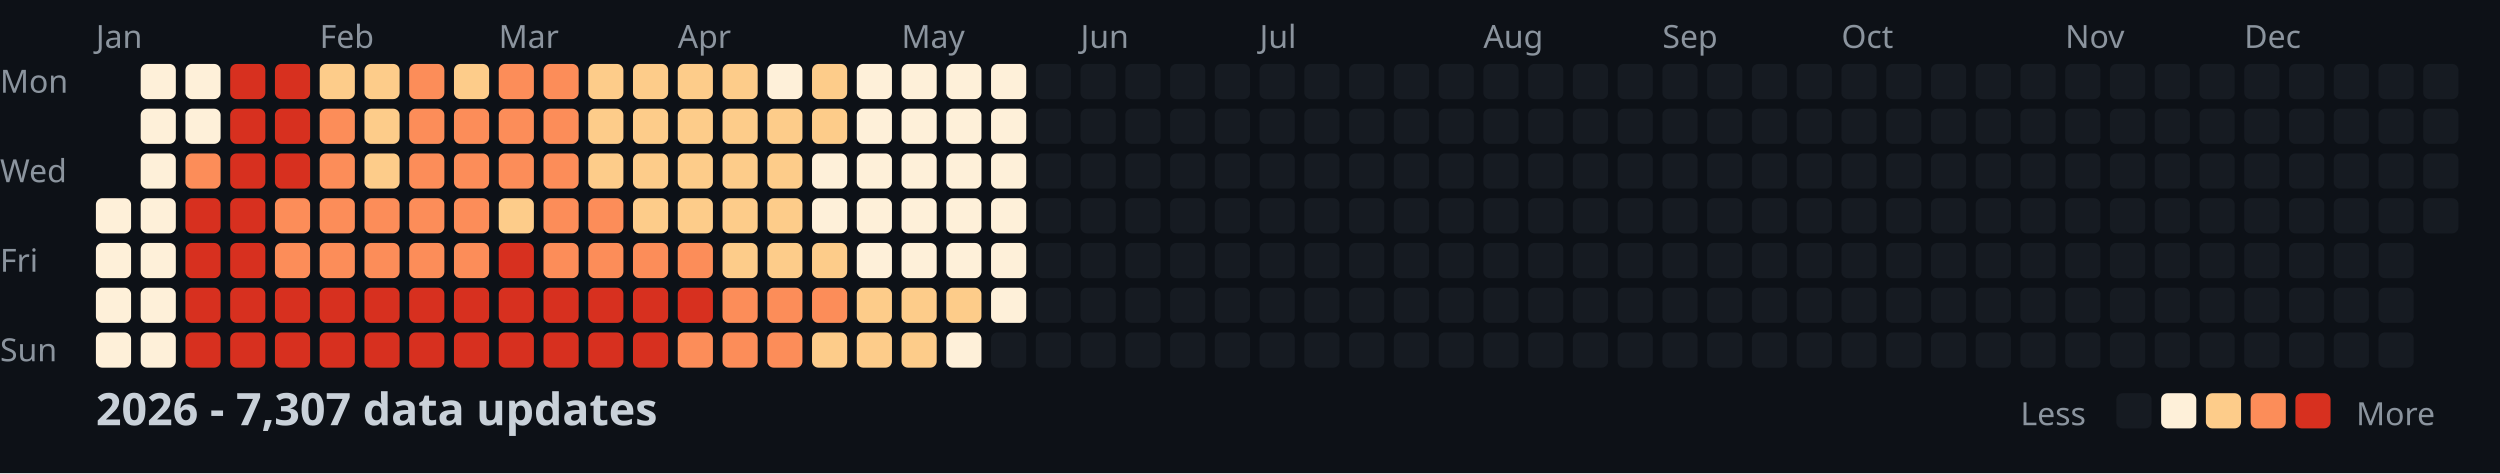
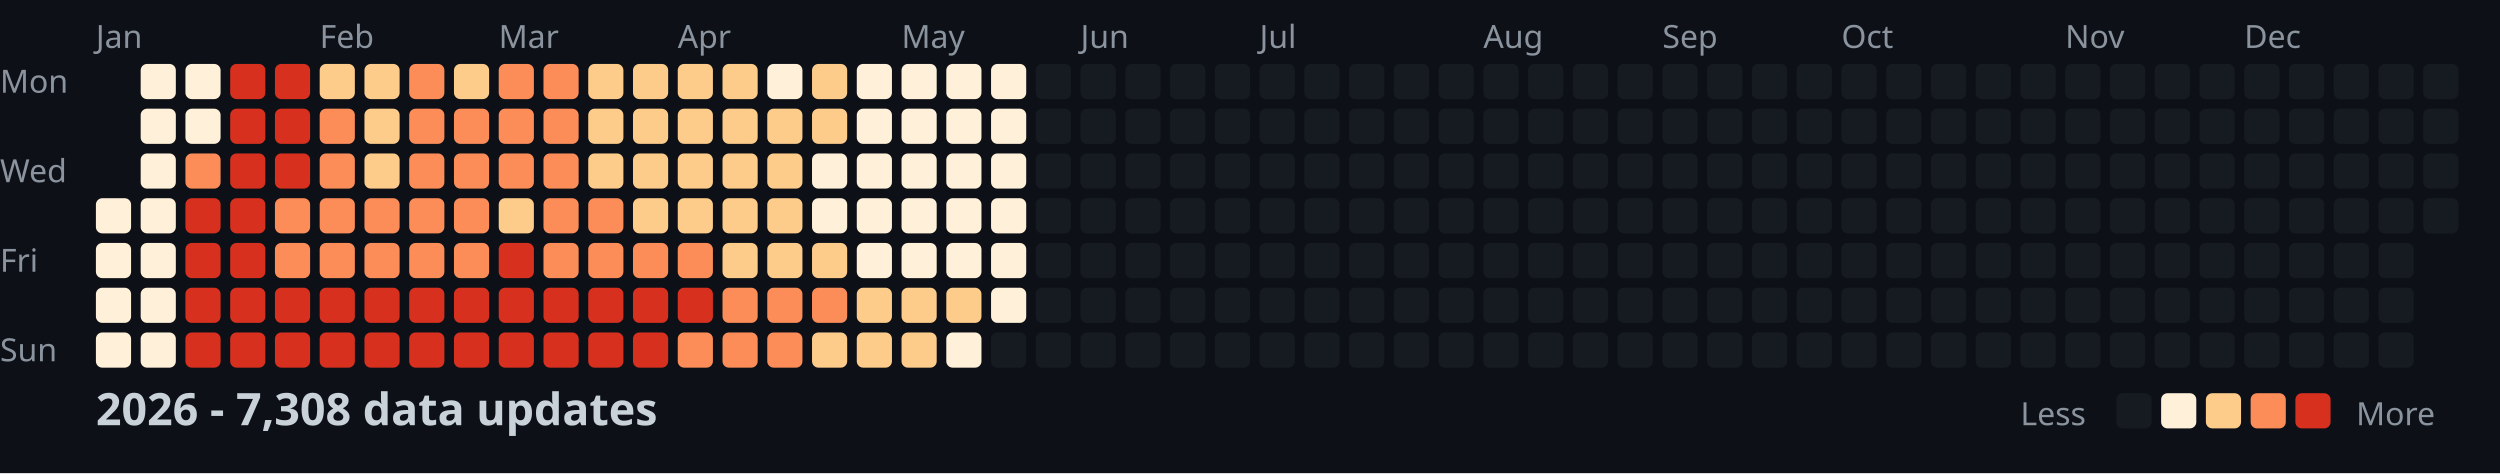
<svg xmlns="http://www.w3.org/2000/svg" width="782" height="148">
  <style>
    .month { font: 10px sans-serif; fill: #8b949e; }
    .day { font: 10px sans-serif; fill: #8b949e; }
    .title { font: bold 14px sans-serif; fill: #c9d1d9; }
    .legend { font: 10px sans-serif; fill: #8b949e; }
  </style>
  <rect width="100%" height="100%" fill="#0d1117" />
  <text x="0" y="29" class="day">Mon</text>
  <text x="0" y="57" class="day">Wed</text>
  <text x="0" y="85" class="day">Fri</text>
  <text x="0" y="113" class="day">Sun</text>
  <text x="30" y="15" class="month">Jan</text>
  <text x="100" y="15" class="month">Feb</text>
  <text x="156" y="15" class="month">Mar</text>
  <text x="212" y="15" class="month">Apr</text>
  <text x="282" y="15" class="month">May</text>
  <text x="338" y="15" class="month">Jun</text>
  <text x="394" y="15" class="month">Jul</text>
  <text x="464" y="15" class="month">Aug</text>
  <text x="520" y="15" class="month">Sep</text>
  <text x="576" y="15" class="month">Oct</text>
  <text x="646" y="15" class="month">Nov</text>
  <text x="702" y="15" class="month">Dec</text>
  <rect x="30" y="62" width="11" height="11" fill="#fef0d9" rx="2" />
  <rect x="30" y="76" width="11" height="11" fill="#fef0d9" rx="2" />
  <rect x="30" y="90" width="11" height="11" fill="#fef0d9" rx="2" />
  <rect x="30" y="104" width="11" height="11" fill="#fef0d9" rx="2" />
  <rect x="44" y="20" width="11" height="11" fill="#fef0d9" rx="2" />
  <rect x="44" y="34" width="11" height="11" fill="#fef0d9" rx="2" />
  <rect x="44" y="48" width="11" height="11" fill="#fef0d9" rx="2" />
  <rect x="44" y="62" width="11" height="11" fill="#fef0d9" rx="2" />
  <rect x="44" y="76" width="11" height="11" fill="#fef0d9" rx="2" />
  <rect x="44" y="90" width="11" height="11" fill="#fef0d9" rx="2" />
  <rect x="44" y="104" width="11" height="11" fill="#fef0d9" rx="2" />
  <rect x="58" y="20" width="11" height="11" fill="#fef0d9" rx="2" />
  <rect x="58" y="34" width="11" height="11" fill="#fef0d9" rx="2" />
  <rect x="58" y="48" width="11" height="11" fill="#fc8d59" rx="2" />
  <rect x="58" y="62" width="11" height="11" fill="#d7301f" rx="2" />
  <rect x="58" y="76" width="11" height="11" fill="#d7301f" rx="2" />
  <rect x="58" y="90" width="11" height="11" fill="#d7301f" rx="2" />
  <rect x="58" y="104" width="11" height="11" fill="#d7301f" rx="2" />
  <rect x="72" y="20" width="11" height="11" fill="#d7301f" rx="2" />
  <rect x="72" y="34" width="11" height="11" fill="#d7301f" rx="2" />
  <rect x="72" y="48" width="11" height="11" fill="#d7301f" rx="2" />
  <rect x="72" y="62" width="11" height="11" fill="#d7301f" rx="2" />
  <rect x="72" y="76" width="11" height="11" fill="#d7301f" rx="2" />
  <rect x="72" y="90" width="11" height="11" fill="#d7301f" rx="2" />
  <rect x="72" y="104" width="11" height="11" fill="#d7301f" rx="2" />
  <rect x="86" y="20" width="11" height="11" fill="#d7301f" rx="2" />
  <rect x="86" y="34" width="11" height="11" fill="#d7301f" rx="2" />
  <rect x="86" y="48" width="11" height="11" fill="#d7301f" rx="2" />
  <rect x="86" y="62" width="11" height="11" fill="#fc8d59" rx="2" />
  <rect x="86" y="76" width="11" height="11" fill="#fc8d59" rx="2" />
  <rect x="86" y="90" width="11" height="11" fill="#d7301f" rx="2" />
  <rect x="86" y="104" width="11" height="11" fill="#d7301f" rx="2" />
  <rect x="100" y="20" width="11" height="11" fill="#fdcc8a" rx="2" />
  <rect x="100" y="34" width="11" height="11" fill="#fc8d59" rx="2" />
  <rect x="100" y="48" width="11" height="11" fill="#fc8d59" rx="2" />
  <rect x="100" y="62" width="11" height="11" fill="#fc8d59" rx="2" />
  <rect x="100" y="76" width="11" height="11" fill="#fc8d59" rx="2" />
  <rect x="100" y="90" width="11" height="11" fill="#d7301f" rx="2" />
  <rect x="100" y="104" width="11" height="11" fill="#d7301f" rx="2" />
  <rect x="114" y="20" width="11" height="11" fill="#fdcc8a" rx="2" />
  <rect x="114" y="34" width="11" height="11" fill="#fdcc8a" rx="2" />
  <rect x="114" y="48" width="11" height="11" fill="#fdcc8a" rx="2" />
  <rect x="114" y="62" width="11" height="11" fill="#fc8d59" rx="2" />
  <rect x="114" y="76" width="11" height="11" fill="#fc8d59" rx="2" />
  <rect x="114" y="90" width="11" height="11" fill="#d7301f" rx="2" />
  <rect x="114" y="104" width="11" height="11" fill="#d7301f" rx="2" />
  <rect x="128" y="20" width="11" height="11" fill="#fc8d59" rx="2" />
  <rect x="128" y="34" width="11" height="11" fill="#fc8d59" rx="2" />
  <rect x="128" y="48" width="11" height="11" fill="#fc8d59" rx="2" />
  <rect x="128" y="62" width="11" height="11" fill="#fc8d59" rx="2" />
  <rect x="128" y="76" width="11" height="11" fill="#fc8d59" rx="2" />
  <rect x="128" y="90" width="11" height="11" fill="#d7301f" rx="2" />
  <rect x="128" y="104" width="11" height="11" fill="#d7301f" rx="2" />
  <rect x="142" y="20" width="11" height="11" fill="#fdcc8a" rx="2" />
  <rect x="142" y="34" width="11" height="11" fill="#fc8d59" rx="2" />
  <rect x="142" y="48" width="11" height="11" fill="#fc8d59" rx="2" />
  <rect x="142" y="62" width="11" height="11" fill="#fc8d59" rx="2" />
  <rect x="142" y="76" width="11" height="11" fill="#fc8d59" rx="2" />
  <rect x="142" y="90" width="11" height="11" fill="#d7301f" rx="2" />
  <rect x="142" y="104" width="11" height="11" fill="#d7301f" rx="2" />
  <rect x="156" y="20" width="11" height="11" fill="#fc8d59" rx="2" />
  <rect x="156" y="34" width="11" height="11" fill="#fc8d59" rx="2" />
  <rect x="156" y="48" width="11" height="11" fill="#fc8d59" rx="2" />
  <rect x="156" y="62" width="11" height="11" fill="#fdcc8a" rx="2" />
  <rect x="156" y="76" width="11" height="11" fill="#d7301f" rx="2" />
  <rect x="156" y="90" width="11" height="11" fill="#d7301f" rx="2" />
  <rect x="156" y="104" width="11" height="11" fill="#d7301f" rx="2" />
  <rect x="170" y="20" width="11" height="11" fill="#fc8d59" rx="2" />
  <rect x="170" y="34" width="11" height="11" fill="#fc8d59" rx="2" />
  <rect x="170" y="48" width="11" height="11" fill="#fc8d59" rx="2" />
  <rect x="170" y="62" width="11" height="11" fill="#fc8d59" rx="2" />
  <rect x="170" y="76" width="11" height="11" fill="#fc8d59" rx="2" />
  <rect x="170" y="90" width="11" height="11" fill="#d7301f" rx="2" />
  <rect x="170" y="104" width="11" height="11" fill="#d7301f" rx="2" />
  <rect x="184" y="20" width="11" height="11" fill="#fdcc8a" rx="2" />
  <rect x="184" y="34" width="11" height="11" fill="#fdcc8a" rx="2" />
  <rect x="184" y="48" width="11" height="11" fill="#fdcc8a" rx="2" />
  <rect x="184" y="62" width="11" height="11" fill="#fc8d59" rx="2" />
  <rect x="184" y="76" width="11" height="11" fill="#fc8d59" rx="2" />
  <rect x="184" y="90" width="11" height="11" fill="#d7301f" rx="2" />
  <rect x="184" y="104" width="11" height="11" fill="#d7301f" rx="2" />
  <rect x="198" y="20" width="11" height="11" fill="#fdcc8a" rx="2" />
  <rect x="198" y="34" width="11" height="11" fill="#fdcc8a" rx="2" />
  <rect x="198" y="48" width="11" height="11" fill="#fdcc8a" rx="2" />
  <rect x="198" y="62" width="11" height="11" fill="#fdcc8a" rx="2" />
  <rect x="198" y="76" width="11" height="11" fill="#fc8d59" rx="2" />
  <rect x="198" y="90" width="11" height="11" fill="#d7301f" rx="2" />
  <rect x="198" y="104" width="11" height="11" fill="#d7301f" rx="2" />
  <rect x="212" y="20" width="11" height="11" fill="#fdcc8a" rx="2" />
  <rect x="212" y="34" width="11" height="11" fill="#fdcc8a" rx="2" />
  <rect x="212" y="48" width="11" height="11" fill="#fdcc8a" rx="2" />
  <rect x="212" y="62" width="11" height="11" fill="#fdcc8a" rx="2" />
  <rect x="212" y="76" width="11" height="11" fill="#fc8d59" rx="2" />
  <rect x="212" y="90" width="11" height="11" fill="#d7301f" rx="2" />
  <rect x="212" y="104" width="11" height="11" fill="#fc8d59" rx="2" />
  <rect x="226" y="20" width="11" height="11" fill="#fdcc8a" rx="2" />
  <rect x="226" y="34" width="11" height="11" fill="#fdcc8a" rx="2" />
  <rect x="226" y="48" width="11" height="11" fill="#fdcc8a" rx="2" />
  <rect x="226" y="62" width="11" height="11" fill="#fdcc8a" rx="2" />
  <rect x="226" y="76" width="11" height="11" fill="#fdcc8a" rx="2" />
  <rect x="226" y="90" width="11" height="11" fill="#fc8d59" rx="2" />
  <rect x="226" y="104" width="11" height="11" fill="#fc8d59" rx="2" />
  <rect x="240" y="20" width="11" height="11" fill="#fef0d9" rx="2" />
  <rect x="240" y="34" width="11" height="11" fill="#fdcc8a" rx="2" />
  <rect x="240" y="48" width="11" height="11" fill="#fdcc8a" rx="2" />
  <rect x="240" y="62" width="11" height="11" fill="#fdcc8a" rx="2" />
  <rect x="240" y="76" width="11" height="11" fill="#fdcc8a" rx="2" />
  <rect x="240" y="90" width="11" height="11" fill="#fc8d59" rx="2" />
  <rect x="240" y="104" width="11" height="11" fill="#fc8d59" rx="2" />
  <rect x="254" y="20" width="11" height="11" fill="#fdcc8a" rx="2" />
  <rect x="254" y="34" width="11" height="11" fill="#fdcc8a" rx="2" />
  <rect x="254" y="48" width="11" height="11" fill="#fef0d9" rx="2" />
  <rect x="254" y="62" width="11" height="11" fill="#fef0d9" rx="2" />
  <rect x="254" y="76" width="11" height="11" fill="#fdcc8a" rx="2" />
  <rect x="254" y="90" width="11" height="11" fill="#fc8d59" rx="2" />
  <rect x="254" y="104" width="11" height="11" fill="#fdcc8a" rx="2" />
  <rect x="268" y="20" width="11" height="11" fill="#fef0d9" rx="2" />
  <rect x="268" y="34" width="11" height="11" fill="#fef0d9" rx="2" />
  <rect x="268" y="48" width="11" height="11" fill="#fef0d9" rx="2" />
  <rect x="268" y="62" width="11" height="11" fill="#fef0d9" rx="2" />
  <rect x="268" y="76" width="11" height="11" fill="#fef0d9" rx="2" />
  <rect x="268" y="90" width="11" height="11" fill="#fdcc8a" rx="2" />
  <rect x="268" y="104" width="11" height="11" fill="#fdcc8a" rx="2" />
  <rect x="282" y="20" width="11" height="11" fill="#fef0d9" rx="2" />
  <rect x="282" y="34" width="11" height="11" fill="#fef0d9" rx="2" />
  <rect x="282" y="48" width="11" height="11" fill="#fef0d9" rx="2" />
  <rect x="282" y="62" width="11" height="11" fill="#fef0d9" rx="2" />
  <rect x="282" y="76" width="11" height="11" fill="#fef0d9" rx="2" />
  <rect x="282" y="90" width="11" height="11" fill="#fdcc8a" rx="2" />
  <rect x="282" y="104" width="11" height="11" fill="#fdcc8a" rx="2" />
  <rect x="296" y="20" width="11" height="11" fill="#fef0d9" rx="2" />
  <rect x="296" y="34" width="11" height="11" fill="#fef0d9" rx="2" />
  <rect x="296" y="48" width="11" height="11" fill="#fef0d9" rx="2" />
  <rect x="296" y="62" width="11" height="11" fill="#fef0d9" rx="2" />
  <rect x="296" y="76" width="11" height="11" fill="#fef0d9" rx="2" />
  <rect x="296" y="90" width="11" height="11" fill="#fdcc8a" rx="2" />
  <rect x="296" y="104" width="11" height="11" fill="#fef0d9" rx="2" />
  <rect x="310" y="20" width="11" height="11" fill="#fef0d9" rx="2" />
  <rect x="310" y="34" width="11" height="11" fill="#fef0d9" rx="2" />
  <rect x="310" y="48" width="11" height="11" fill="#fef0d9" rx="2" />
  <rect x="310" y="62" width="11" height="11" fill="#fef0d9" rx="2" />
  <rect x="310" y="76" width="11" height="11" fill="#fef0d9" rx="2" />
  <rect x="310" y="90" width="11" height="11" fill="#fef0d9" rx="2" />
  <rect x="310" y="104" width="11" height="11" fill="#161b22" rx="2" />
  <rect x="324" y="20" width="11" height="11" fill="#161b22" rx="2" />
  <rect x="324" y="34" width="11" height="11" fill="#161b22" rx="2" />
  <rect x="324" y="48" width="11" height="11" fill="#161b22" rx="2" />
  <rect x="324" y="62" width="11" height="11" fill="#161b22" rx="2" />
  <rect x="324" y="76" width="11" height="11" fill="#161b22" rx="2" />
  <rect x="324" y="90" width="11" height="11" fill="#161b22" rx="2" />
  <rect x="324" y="104" width="11" height="11" fill="#161b22" rx="2" />
  <rect x="338" y="20" width="11" height="11" fill="#161b22" rx="2" />
  <rect x="338" y="34" width="11" height="11" fill="#161b22" rx="2" />
  <rect x="338" y="48" width="11" height="11" fill="#161b22" rx="2" />
  <rect x="338" y="62" width="11" height="11" fill="#161b22" rx="2" />
  <rect x="338" y="76" width="11" height="11" fill="#161b22" rx="2" />
  <rect x="338" y="90" width="11" height="11" fill="#161b22" rx="2" />
  <rect x="338" y="104" width="11" height="11" fill="#161b22" rx="2" />
  <rect x="352" y="20" width="11" height="11" fill="#161b22" rx="2" />
  <rect x="352" y="34" width="11" height="11" fill="#161b22" rx="2" />
  <rect x="352" y="48" width="11" height="11" fill="#161b22" rx="2" />
  <rect x="352" y="62" width="11" height="11" fill="#161b22" rx="2" />
  <rect x="352" y="76" width="11" height="11" fill="#161b22" rx="2" />
  <rect x="352" y="90" width="11" height="11" fill="#161b22" rx="2" />
  <rect x="352" y="104" width="11" height="11" fill="#161b22" rx="2" />
  <rect x="366" y="20" width="11" height="11" fill="#161b22" rx="2" />
  <rect x="366" y="34" width="11" height="11" fill="#161b22" rx="2" />
  <rect x="366" y="48" width="11" height="11" fill="#161b22" rx="2" />
  <rect x="366" y="62" width="11" height="11" fill="#161b22" rx="2" />
  <rect x="366" y="76" width="11" height="11" fill="#161b22" rx="2" />
  <rect x="366" y="90" width="11" height="11" fill="#161b22" rx="2" />
  <rect x="366" y="104" width="11" height="11" fill="#161b22" rx="2" />
  <rect x="380" y="20" width="11" height="11" fill="#161b22" rx="2" />
  <rect x="380" y="34" width="11" height="11" fill="#161b22" rx="2" />
  <rect x="380" y="48" width="11" height="11" fill="#161b22" rx="2" />
  <rect x="380" y="62" width="11" height="11" fill="#161b22" rx="2" />
  <rect x="380" y="76" width="11" height="11" fill="#161b22" rx="2" />
  <rect x="380" y="90" width="11" height="11" fill="#161b22" rx="2" />
  <rect x="380" y="104" width="11" height="11" fill="#161b22" rx="2" />
  <rect x="394" y="20" width="11" height="11" fill="#161b22" rx="2" />
  <rect x="394" y="34" width="11" height="11" fill="#161b22" rx="2" />
  <rect x="394" y="48" width="11" height="11" fill="#161b22" rx="2" />
  <rect x="394" y="62" width="11" height="11" fill="#161b22" rx="2" />
  <rect x="394" y="76" width="11" height="11" fill="#161b22" rx="2" />
  <rect x="394" y="90" width="11" height="11" fill="#161b22" rx="2" />
  <rect x="394" y="104" width="11" height="11" fill="#161b22" rx="2" />
  <rect x="408" y="20" width="11" height="11" fill="#161b22" rx="2" />
  <rect x="408" y="34" width="11" height="11" fill="#161b22" rx="2" />
  <rect x="408" y="48" width="11" height="11" fill="#161b22" rx="2" />
  <rect x="408" y="62" width="11" height="11" fill="#161b22" rx="2" />
  <rect x="408" y="76" width="11" height="11" fill="#161b22" rx="2" />
  <rect x="408" y="90" width="11" height="11" fill="#161b22" rx="2" />
  <rect x="408" y="104" width="11" height="11" fill="#161b22" rx="2" />
  <rect x="422" y="20" width="11" height="11" fill="#161b22" rx="2" />
  <rect x="422" y="34" width="11" height="11" fill="#161b22" rx="2" />
  <rect x="422" y="48" width="11" height="11" fill="#161b22" rx="2" />
  <rect x="422" y="62" width="11" height="11" fill="#161b22" rx="2" />
  <rect x="422" y="76" width="11" height="11" fill="#161b22" rx="2" />
  <rect x="422" y="90" width="11" height="11" fill="#161b22" rx="2" />
  <rect x="422" y="104" width="11" height="11" fill="#161b22" rx="2" />
  <rect x="436" y="20" width="11" height="11" fill="#161b22" rx="2" />
  <rect x="436" y="34" width="11" height="11" fill="#161b22" rx="2" />
  <rect x="436" y="48" width="11" height="11" fill="#161b22" rx="2" />
  <rect x="436" y="62" width="11" height="11" fill="#161b22" rx="2" />
  <rect x="436" y="76" width="11" height="11" fill="#161b22" rx="2" />
  <rect x="436" y="90" width="11" height="11" fill="#161b22" rx="2" />
  <rect x="436" y="104" width="11" height="11" fill="#161b22" rx="2" />
  <rect x="450" y="20" width="11" height="11" fill="#161b22" rx="2" />
  <rect x="450" y="34" width="11" height="11" fill="#161b22" rx="2" />
  <rect x="450" y="48" width="11" height="11" fill="#161b22" rx="2" />
  <rect x="450" y="62" width="11" height="11" fill="#161b22" rx="2" />
  <rect x="450" y="76" width="11" height="11" fill="#161b22" rx="2" />
  <rect x="450" y="90" width="11" height="11" fill="#161b22" rx="2" />
  <rect x="450" y="104" width="11" height="11" fill="#161b22" rx="2" />
  <rect x="464" y="20" width="11" height="11" fill="#161b22" rx="2" />
  <rect x="464" y="34" width="11" height="11" fill="#161b22" rx="2" />
  <rect x="464" y="48" width="11" height="11" fill="#161b22" rx="2" />
  <rect x="464" y="62" width="11" height="11" fill="#161b22" rx="2" />
  <rect x="464" y="76" width="11" height="11" fill="#161b22" rx="2" />
  <rect x="464" y="90" width="11" height="11" fill="#161b22" rx="2" />
  <rect x="464" y="104" width="11" height="11" fill="#161b22" rx="2" />
  <rect x="478" y="20" width="11" height="11" fill="#161b22" rx="2" />
  <rect x="478" y="34" width="11" height="11" fill="#161b22" rx="2" />
  <rect x="478" y="48" width="11" height="11" fill="#161b22" rx="2" />
  <rect x="478" y="62" width="11" height="11" fill="#161b22" rx="2" />
  <rect x="478" y="76" width="11" height="11" fill="#161b22" rx="2" />
  <rect x="478" y="90" width="11" height="11" fill="#161b22" rx="2" />
  <rect x="478" y="104" width="11" height="11" fill="#161b22" rx="2" />
  <rect x="492" y="20" width="11" height="11" fill="#161b22" rx="2" />
  <rect x="492" y="34" width="11" height="11" fill="#161b22" rx="2" />
  <rect x="492" y="48" width="11" height="11" fill="#161b22" rx="2" />
  <rect x="492" y="62" width="11" height="11" fill="#161b22" rx="2" />
  <rect x="492" y="76" width="11" height="11" fill="#161b22" rx="2" />
  <rect x="492" y="90" width="11" height="11" fill="#161b22" rx="2" />
  <rect x="492" y="104" width="11" height="11" fill="#161b22" rx="2" />
  <rect x="506" y="20" width="11" height="11" fill="#161b22" rx="2" />
  <rect x="506" y="34" width="11" height="11" fill="#161b22" rx="2" />
  <rect x="506" y="48" width="11" height="11" fill="#161b22" rx="2" />
  <rect x="506" y="62" width="11" height="11" fill="#161b22" rx="2" />
  <rect x="506" y="76" width="11" height="11" fill="#161b22" rx="2" />
  <rect x="506" y="90" width="11" height="11" fill="#161b22" rx="2" />
  <rect x="506" y="104" width="11" height="11" fill="#161b22" rx="2" />
  <rect x="520" y="20" width="11" height="11" fill="#161b22" rx="2" />
  <rect x="520" y="34" width="11" height="11" fill="#161b22" rx="2" />
  <rect x="520" y="48" width="11" height="11" fill="#161b22" rx="2" />
  <rect x="520" y="62" width="11" height="11" fill="#161b22" rx="2" />
  <rect x="520" y="76" width="11" height="11" fill="#161b22" rx="2" />
  <rect x="520" y="90" width="11" height="11" fill="#161b22" rx="2" />
  <rect x="520" y="104" width="11" height="11" fill="#161b22" rx="2" />
  <rect x="534" y="20" width="11" height="11" fill="#161b22" rx="2" />
  <rect x="534" y="34" width="11" height="11" fill="#161b22" rx="2" />
  <rect x="534" y="48" width="11" height="11" fill="#161b22" rx="2" />
  <rect x="534" y="62" width="11" height="11" fill="#161b22" rx="2" />
  <rect x="534" y="76" width="11" height="11" fill="#161b22" rx="2" />
  <rect x="534" y="90" width="11" height="11" fill="#161b22" rx="2" />
  <rect x="534" y="104" width="11" height="11" fill="#161b22" rx="2" />
  <rect x="548" y="20" width="11" height="11" fill="#161b22" rx="2" />
  <rect x="548" y="34" width="11" height="11" fill="#161b22" rx="2" />
  <rect x="548" y="48" width="11" height="11" fill="#161b22" rx="2" />
  <rect x="548" y="62" width="11" height="11" fill="#161b22" rx="2" />
  <rect x="548" y="76" width="11" height="11" fill="#161b22" rx="2" />
  <rect x="548" y="90" width="11" height="11" fill="#161b22" rx="2" />
  <rect x="548" y="104" width="11" height="11" fill="#161b22" rx="2" />
  <rect x="562" y="20" width="11" height="11" fill="#161b22" rx="2" />
  <rect x="562" y="34" width="11" height="11" fill="#161b22" rx="2" />
  <rect x="562" y="48" width="11" height="11" fill="#161b22" rx="2" />
  <rect x="562" y="62" width="11" height="11" fill="#161b22" rx="2" />
  <rect x="562" y="76" width="11" height="11" fill="#161b22" rx="2" />
  <rect x="562" y="90" width="11" height="11" fill="#161b22" rx="2" />
  <rect x="562" y="104" width="11" height="11" fill="#161b22" rx="2" />
  <rect x="576" y="20" width="11" height="11" fill="#161b22" rx="2" />
  <rect x="576" y="34" width="11" height="11" fill="#161b22" rx="2" />
  <rect x="576" y="48" width="11" height="11" fill="#161b22" rx="2" />
  <rect x="576" y="62" width="11" height="11" fill="#161b22" rx="2" />
  <rect x="576" y="76" width="11" height="11" fill="#161b22" rx="2" />
  <rect x="576" y="90" width="11" height="11" fill="#161b22" rx="2" />
  <rect x="576" y="104" width="11" height="11" fill="#161b22" rx="2" />
  <rect x="590" y="20" width="11" height="11" fill="#161b22" rx="2" />
  <rect x="590" y="34" width="11" height="11" fill="#161b22" rx="2" />
  <rect x="590" y="48" width="11" height="11" fill="#161b22" rx="2" />
  <rect x="590" y="62" width="11" height="11" fill="#161b22" rx="2" />
  <rect x="590" y="76" width="11" height="11" fill="#161b22" rx="2" />
  <rect x="590" y="90" width="11" height="11" fill="#161b22" rx="2" />
  <rect x="590" y="104" width="11" height="11" fill="#161b22" rx="2" />
  <rect x="604" y="20" width="11" height="11" fill="#161b22" rx="2" />
  <rect x="604" y="34" width="11" height="11" fill="#161b22" rx="2" />
  <rect x="604" y="48" width="11" height="11" fill="#161b22" rx="2" />
  <rect x="604" y="62" width="11" height="11" fill="#161b22" rx="2" />
  <rect x="604" y="76" width="11" height="11" fill="#161b22" rx="2" />
  <rect x="604" y="90" width="11" height="11" fill="#161b22" rx="2" />
  <rect x="604" y="104" width="11" height="11" fill="#161b22" rx="2" />
  <rect x="618" y="20" width="11" height="11" fill="#161b22" rx="2" />
  <rect x="618" y="34" width="11" height="11" fill="#161b22" rx="2" />
  <rect x="618" y="48" width="11" height="11" fill="#161b22" rx="2" />
  <rect x="618" y="62" width="11" height="11" fill="#161b22" rx="2" />
  <rect x="618" y="76" width="11" height="11" fill="#161b22" rx="2" />
  <rect x="618" y="90" width="11" height="11" fill="#161b22" rx="2" />
  <rect x="618" y="104" width="11" height="11" fill="#161b22" rx="2" />
  <rect x="632" y="20" width="11" height="11" fill="#161b22" rx="2" />
  <rect x="632" y="34" width="11" height="11" fill="#161b22" rx="2" />
  <rect x="632" y="48" width="11" height="11" fill="#161b22" rx="2" />
  <rect x="632" y="62" width="11" height="11" fill="#161b22" rx="2" />
  <rect x="632" y="76" width="11" height="11" fill="#161b22" rx="2" />
  <rect x="632" y="90" width="11" height="11" fill="#161b22" rx="2" />
  <rect x="632" y="104" width="11" height="11" fill="#161b22" rx="2" />
  <rect x="646" y="20" width="11" height="11" fill="#161b22" rx="2" />
  <rect x="646" y="34" width="11" height="11" fill="#161b22" rx="2" />
  <rect x="646" y="48" width="11" height="11" fill="#161b22" rx="2" />
  <rect x="646" y="62" width="11" height="11" fill="#161b22" rx="2" />
  <rect x="646" y="76" width="11" height="11" fill="#161b22" rx="2" />
  <rect x="646" y="90" width="11" height="11" fill="#161b22" rx="2" />
  <rect x="646" y="104" width="11" height="11" fill="#161b22" rx="2" />
  <rect x="660" y="20" width="11" height="11" fill="#161b22" rx="2" />
  <rect x="660" y="34" width="11" height="11" fill="#161b22" rx="2" />
  <rect x="660" y="48" width="11" height="11" fill="#161b22" rx="2" />
  <rect x="660" y="62" width="11" height="11" fill="#161b22" rx="2" />
  <rect x="660" y="76" width="11" height="11" fill="#161b22" rx="2" />
  <rect x="660" y="90" width="11" height="11" fill="#161b22" rx="2" />
  <rect x="660" y="104" width="11" height="11" fill="#161b22" rx="2" />
  <rect x="674" y="20" width="11" height="11" fill="#161b22" rx="2" />
  <rect x="674" y="34" width="11" height="11" fill="#161b22" rx="2" />
  <rect x="674" y="48" width="11" height="11" fill="#161b22" rx="2" />
  <rect x="674" y="62" width="11" height="11" fill="#161b22" rx="2" />
  <rect x="674" y="76" width="11" height="11" fill="#161b22" rx="2" />
  <rect x="674" y="90" width="11" height="11" fill="#161b22" rx="2" />
  <rect x="674" y="104" width="11" height="11" fill="#161b22" rx="2" />
  <rect x="688" y="20" width="11" height="11" fill="#161b22" rx="2" />
  <rect x="688" y="34" width="11" height="11" fill="#161b22" rx="2" />
  <rect x="688" y="48" width="11" height="11" fill="#161b22" rx="2" />
  <rect x="688" y="62" width="11" height="11" fill="#161b22" rx="2" />
  <rect x="688" y="76" width="11" height="11" fill="#161b22" rx="2" />
  <rect x="688" y="90" width="11" height="11" fill="#161b22" rx="2" />
  <rect x="688" y="104" width="11" height="11" fill="#161b22" rx="2" />
  <rect x="702" y="20" width="11" height="11" fill="#161b22" rx="2" />
  <rect x="702" y="34" width="11" height="11" fill="#161b22" rx="2" />
  <rect x="702" y="48" width="11" height="11" fill="#161b22" rx="2" />
  <rect x="702" y="62" width="11" height="11" fill="#161b22" rx="2" />
  <rect x="702" y="76" width="11" height="11" fill="#161b22" rx="2" />
  <rect x="702" y="90" width="11" height="11" fill="#161b22" rx="2" />
  <rect x="702" y="104" width="11" height="11" fill="#161b22" rx="2" />
  <rect x="716" y="20" width="11" height="11" fill="#161b22" rx="2" />
  <rect x="716" y="34" width="11" height="11" fill="#161b22" rx="2" />
  <rect x="716" y="48" width="11" height="11" fill="#161b22" rx="2" />
  <rect x="716" y="62" width="11" height="11" fill="#161b22" rx="2" />
  <rect x="716" y="76" width="11" height="11" fill="#161b22" rx="2" />
  <rect x="716" y="90" width="11" height="11" fill="#161b22" rx="2" />
  <rect x="716" y="104" width="11" height="11" fill="#161b22" rx="2" />
  <rect x="730" y="20" width="11" height="11" fill="#161b22" rx="2" />
  <rect x="730" y="34" width="11" height="11" fill="#161b22" rx="2" />
  <rect x="730" y="48" width="11" height="11" fill="#161b22" rx="2" />
  <rect x="730" y="62" width="11" height="11" fill="#161b22" rx="2" />
  <rect x="730" y="76" width="11" height="11" fill="#161b22" rx="2" />
  <rect x="730" y="90" width="11" height="11" fill="#161b22" rx="2" />
  <rect x="730" y="104" width="11" height="11" fill="#161b22" rx="2" />
  <rect x="744" y="20" width="11" height="11" fill="#161b22" rx="2" />
  <rect x="744" y="34" width="11" height="11" fill="#161b22" rx="2" />
  <rect x="744" y="48" width="11" height="11" fill="#161b22" rx="2" />
  <rect x="744" y="62" width="11" height="11" fill="#161b22" rx="2" />
  <rect x="744" y="76" width="11" height="11" fill="#161b22" rx="2" />
  <rect x="744" y="90" width="11" height="11" fill="#161b22" rx="2" />
  <rect x="744" y="104" width="11" height="11" fill="#161b22" rx="2" />
  <rect x="758" y="20" width="11" height="11" fill="#161b22" rx="2" />
  <rect x="758" y="34" width="11" height="11" fill="#161b22" rx="2" />
  <rect x="758" y="48" width="11" height="11" fill="#161b22" rx="2" />
  <rect x="758" y="62" width="11" height="11" fill="#161b22" rx="2" />
-   <text x="30" y="133" class="title">2026 - 7,307 data updates</text>
+   <text x="30" y="133" class="title">2026 - 7,308 data updates</text>
  <text x="632" y="133" class="legend">Less</text>
  <rect x="662" y="123" width="11" height="11" fill="#161b22" rx="2" />
  <rect x="676" y="123" width="11" height="11" fill="#fef0d9" rx="2" />
  <rect x="690" y="123" width="11" height="11" fill="#fdcc8a" rx="2" />
  <rect x="704" y="123" width="11" height="11" fill="#fc8d59" rx="2" />
  <rect x="718" y="123" width="11" height="11" fill="#d7301f" rx="2" />
  <text x="737" y="133" class="legend">More</text>
</svg>
